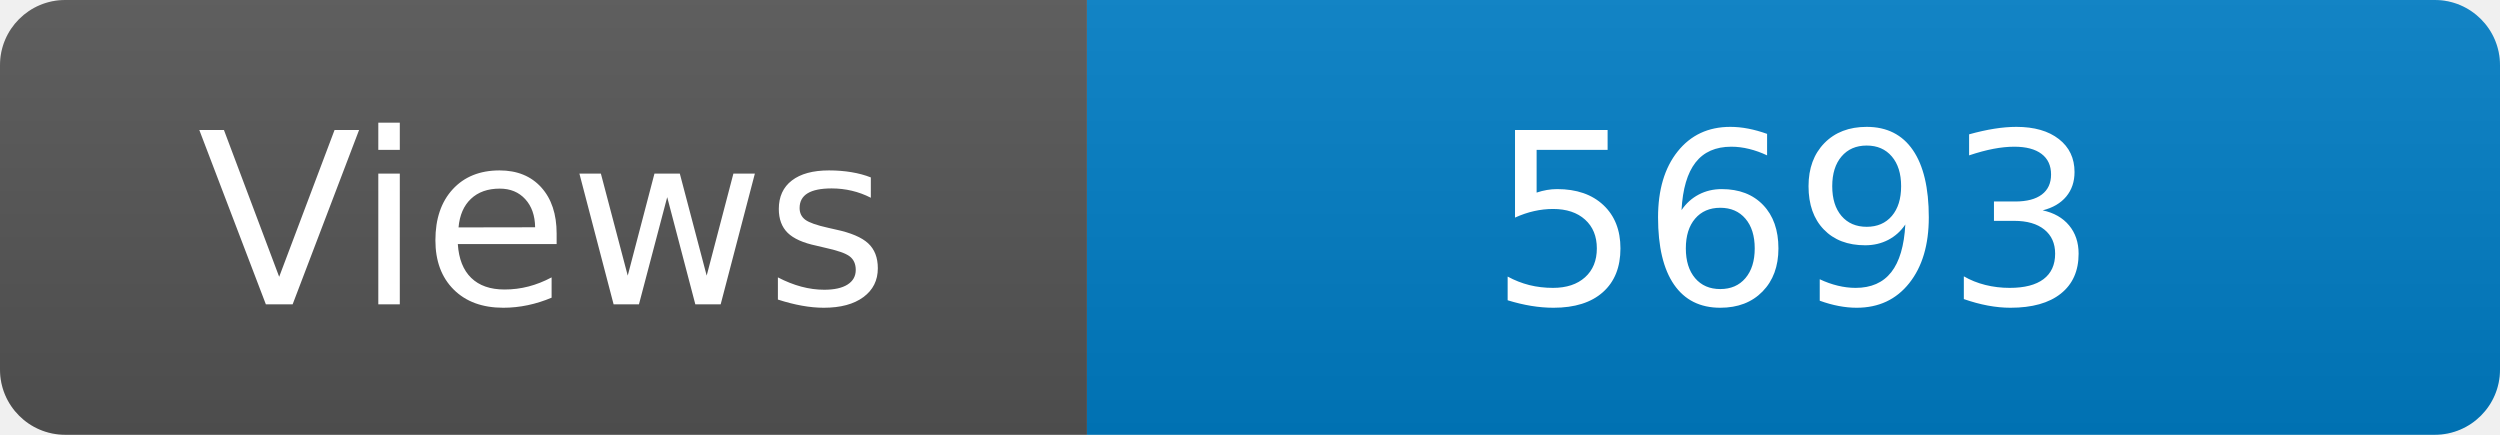
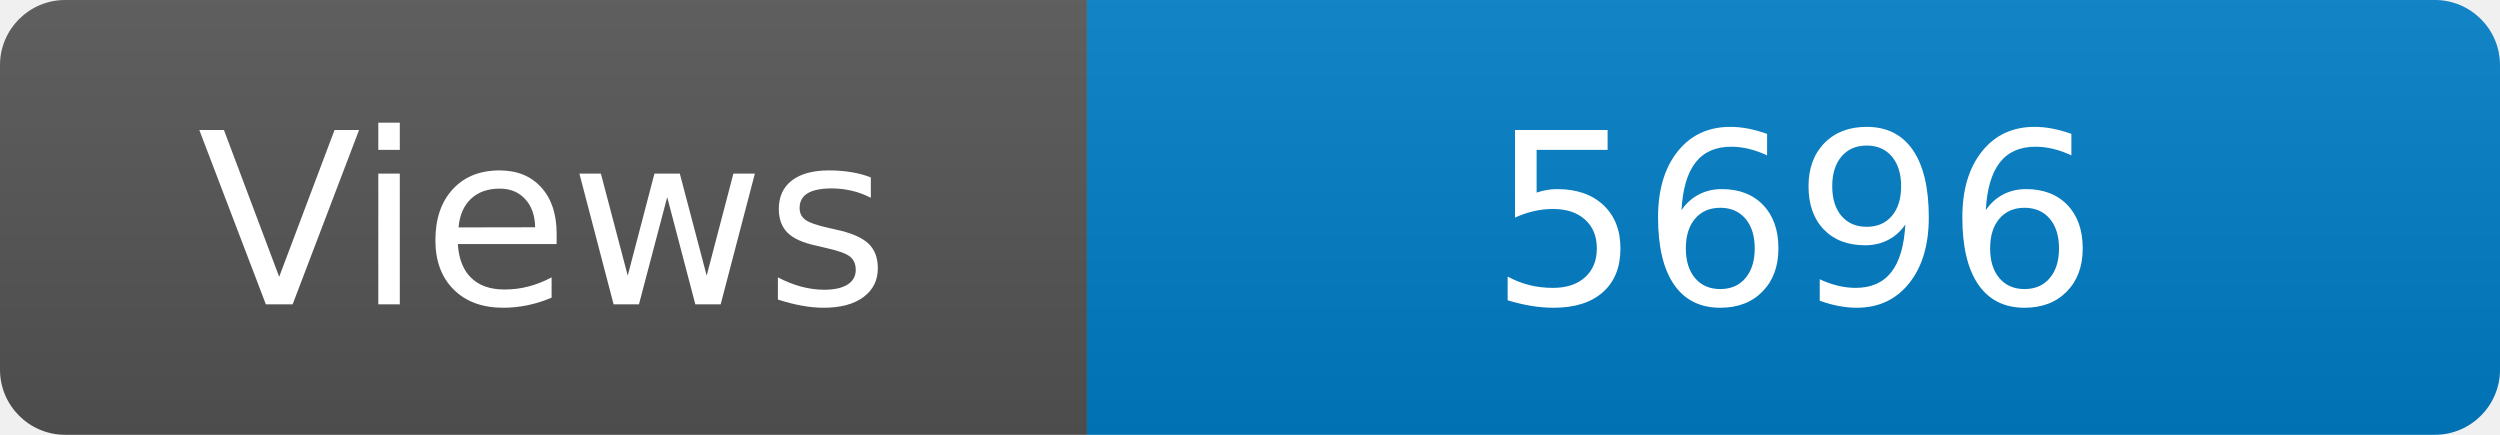
<svg xmlns="http://www.w3.org/2000/svg" width="115" height="20" role="img" aria-label="Maintained?: yes">
  <linearGradient id="s" x2="0" y2="100%">
    <stop offset="0" stop-color="#bbb" stop-opacity=".1" />
    <stop offset="1" stop-opacity=".1" />
  </linearGradient>
  <clipPath id="r">
    <rect width="115" height="20" rx="3" fill="#fff" />
  </clipPath>
  <g clip-path="url(#r)">
    <rect width="50" height="20" fill="#555" />
    <rect x="50" width="160" height="20" fill="#007ec6" />
    <rect width="115" height="20" fill="url(#s)" />
  </g>
  <g fill="#fff" text-anchor="middle" font-family="Verdana,Geneva,DejaVu Sans,sans-serif" font-size="110">
    <text x="250" y="140" transform="scale(.1)" fill="#fff">Views</text>
-     <text x="825" y="140" transform="scale(.1)" fill="#fff">5693</text>
+     <text x="825" y="140" transform="scale(.1)" fill="#fff">5696</text>
  </g>
</svg>
